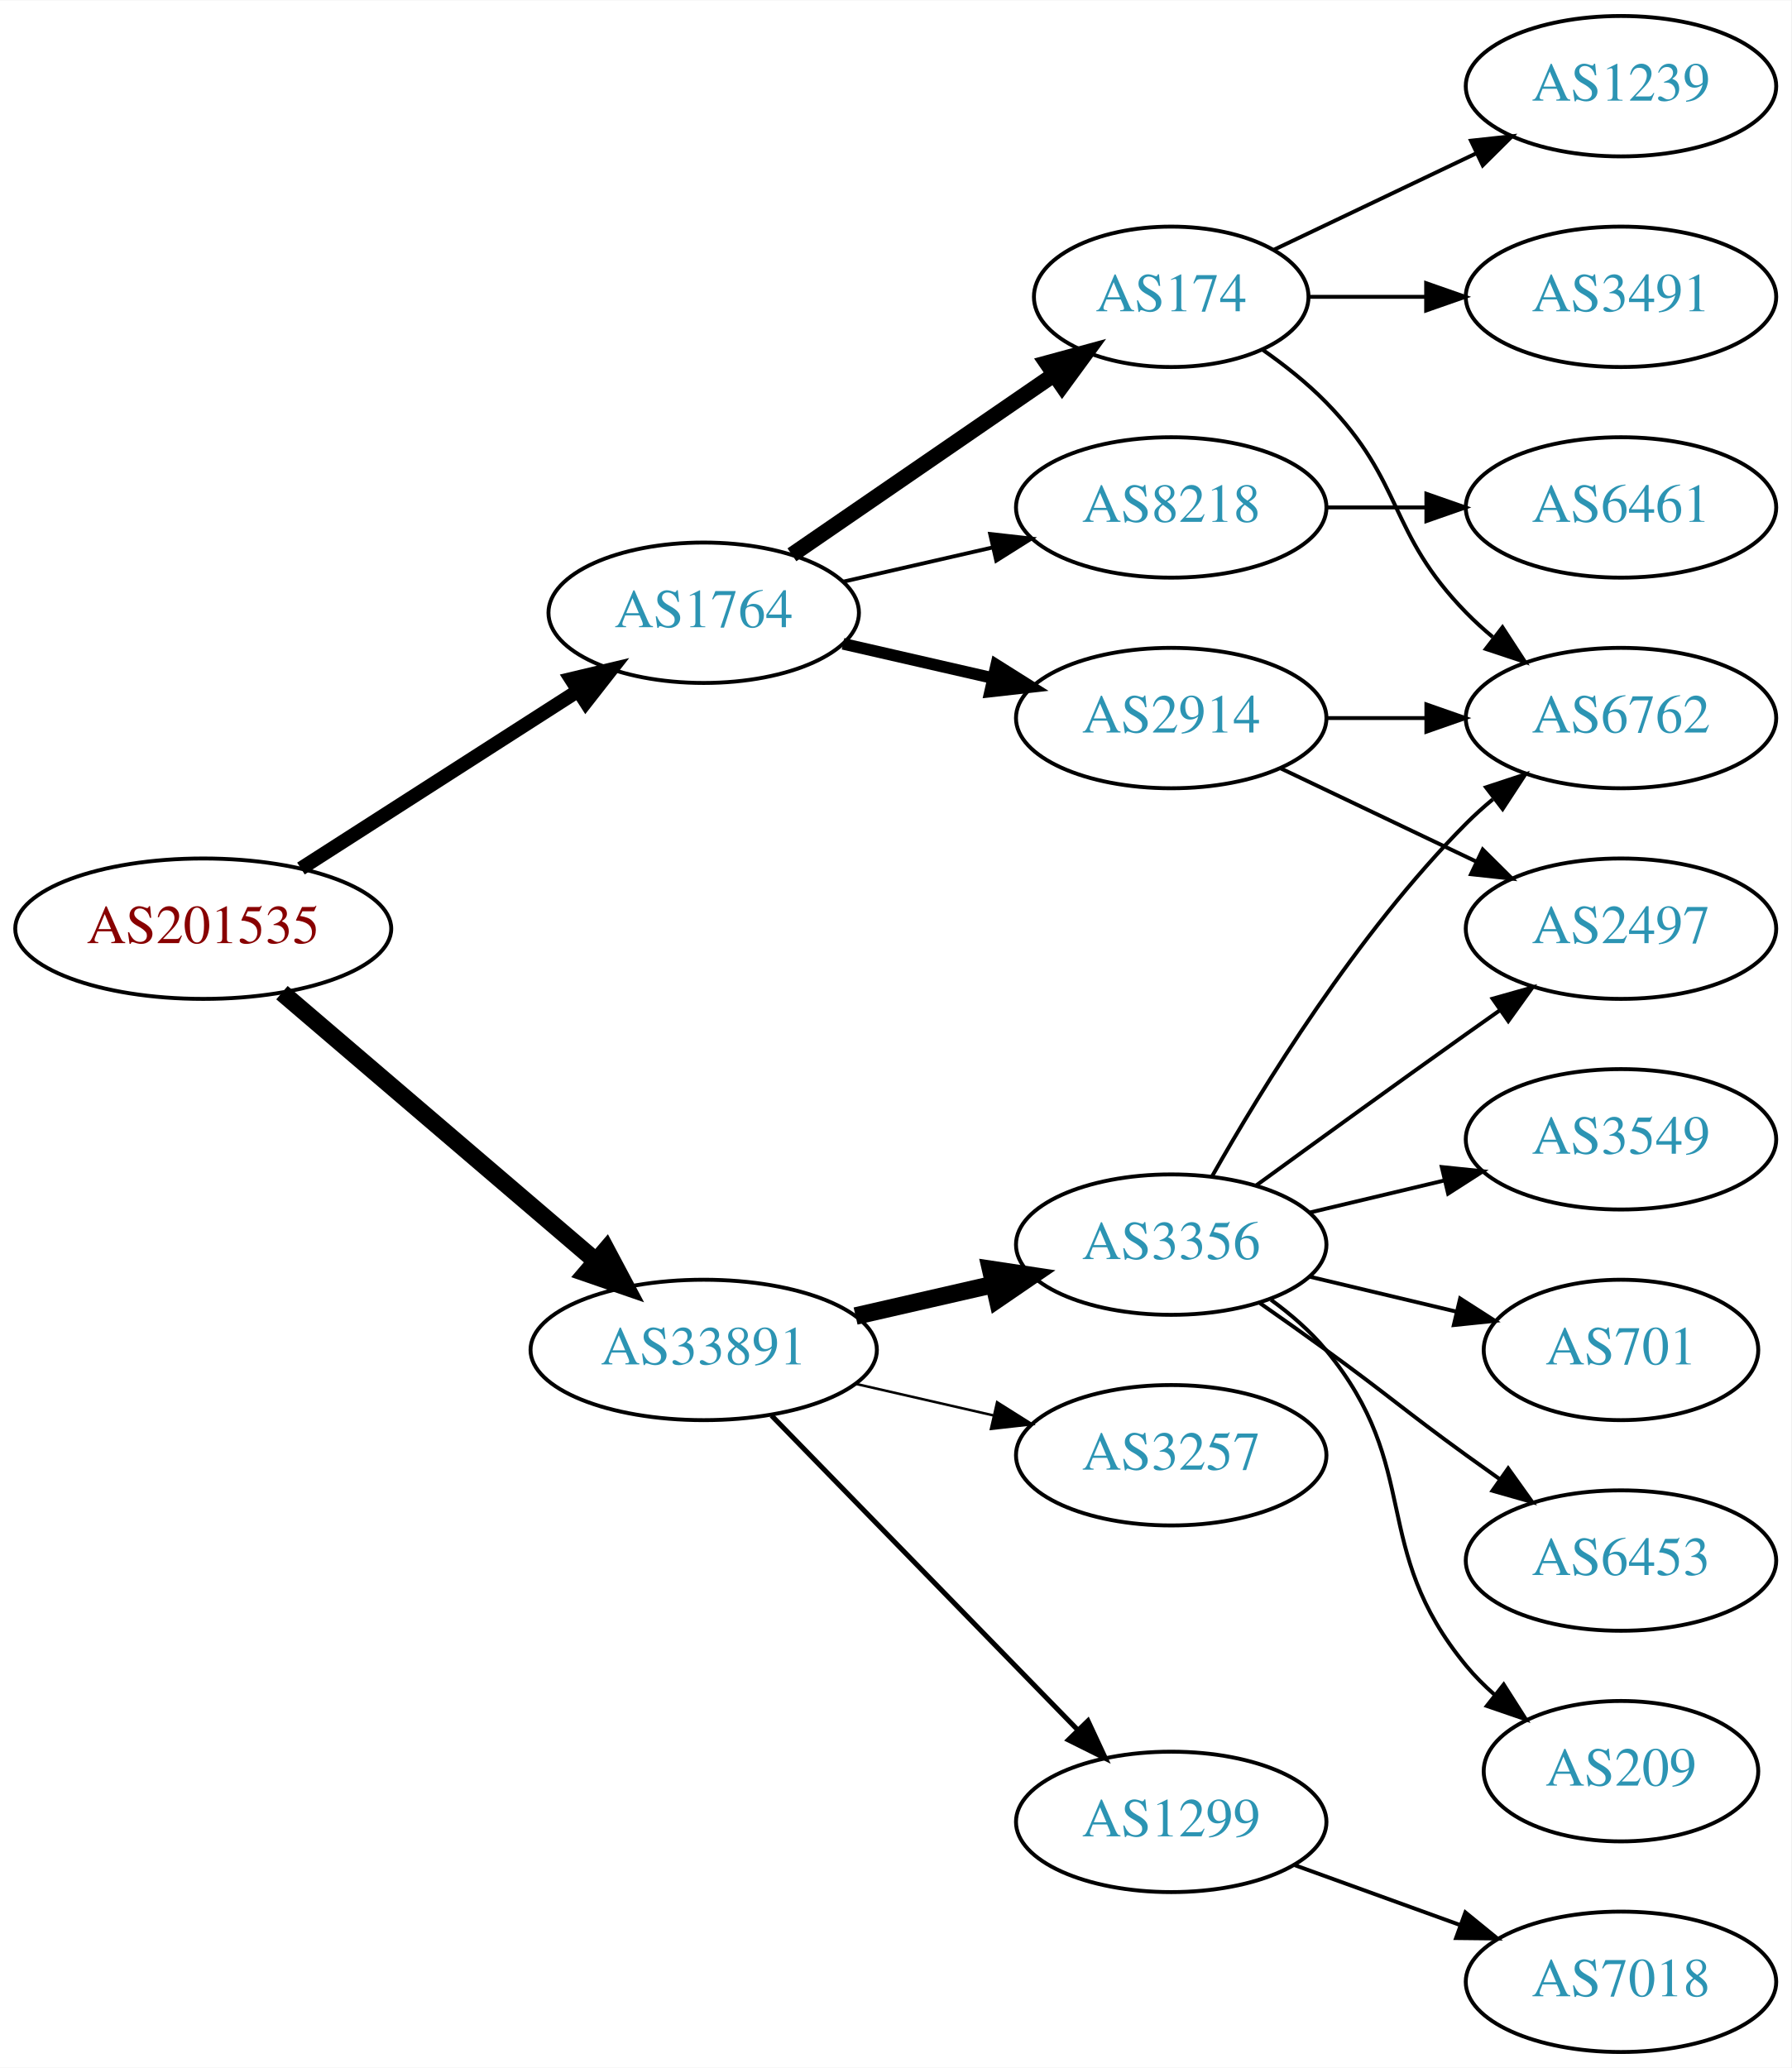
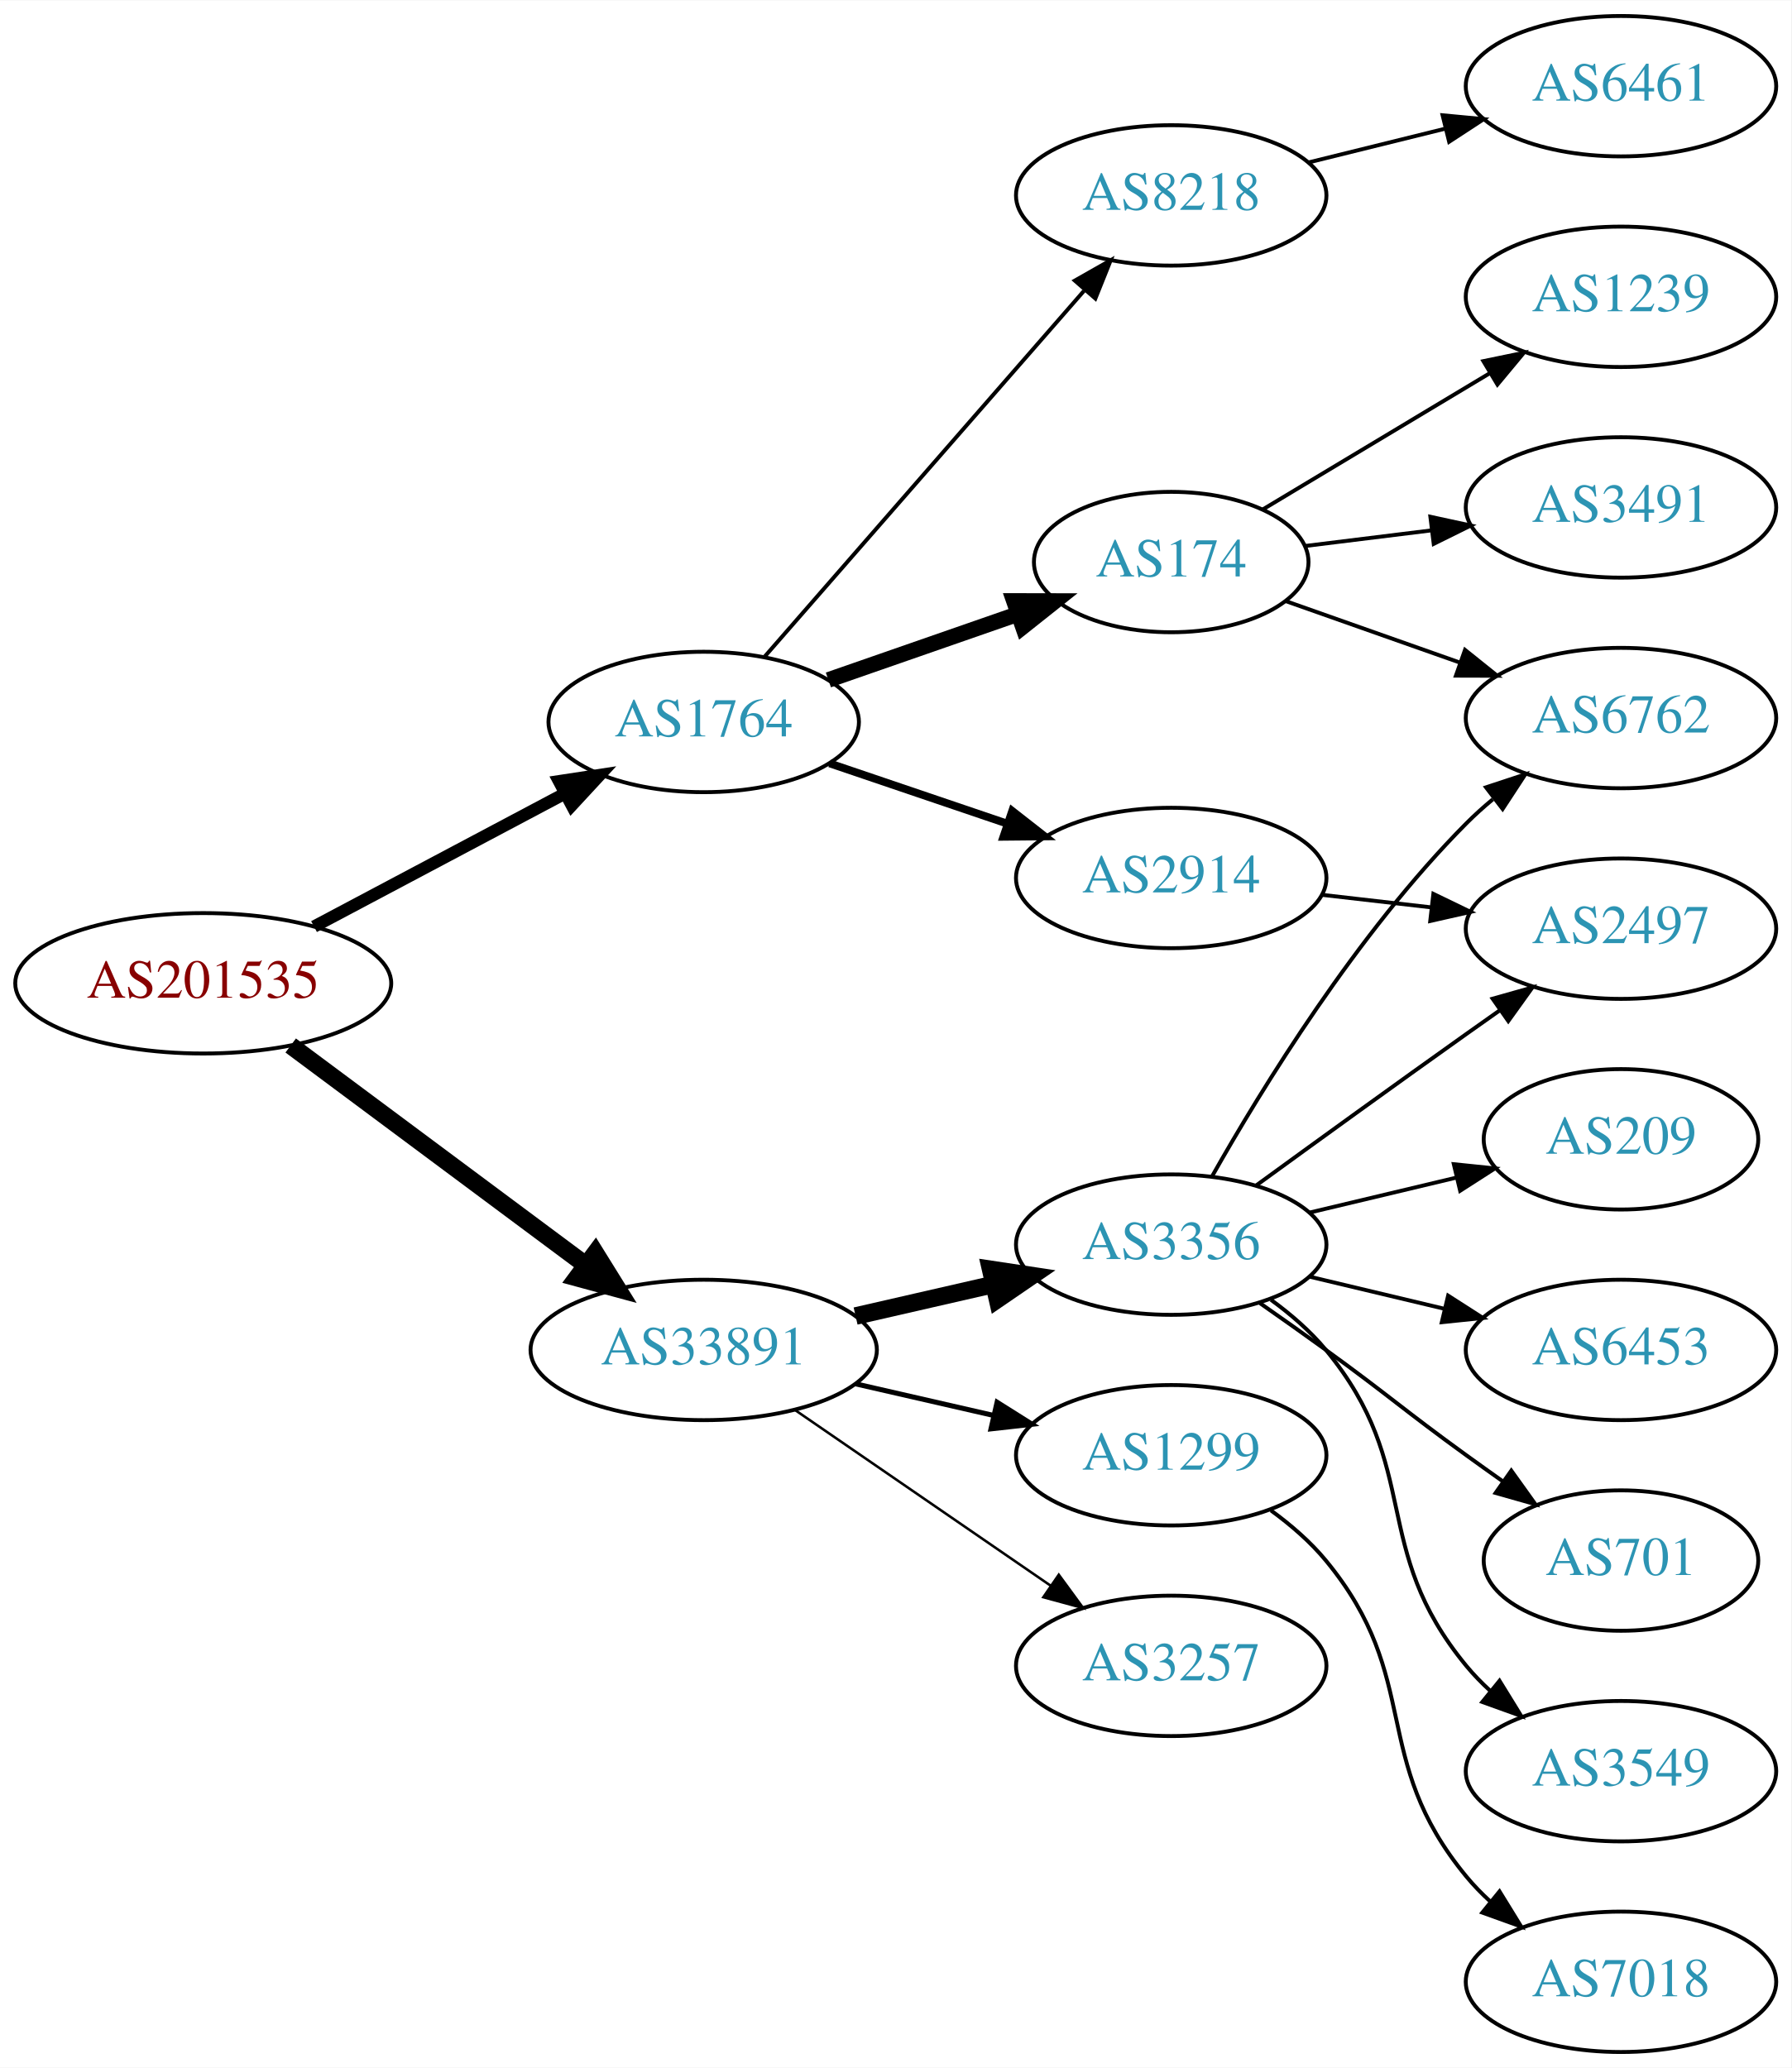
<svg xmlns="http://www.w3.org/2000/svg" xmlns:xlink="http://www.w3.org/1999/xlink" width="459pt" height="530pt" viewBox="0.00 0.00 459.17 530.00">
  <g id="graph0" class="graph" transform="scale(1 1) rotate(0) translate(4 526)">
    <polygon fill="white" stroke="none" points="-4,4 -4,-526 455.17,-526 455.17,4 -4,4" />
    <g id="node1" class="node">
      <g id="a_node1">
        <a xlink:href="/asn/201535" xlink:title="AS201535 ~ andom-tec [AT]">
-           <ellipse fill="#ffffff" stroke="black" cx="48.096" cy="-288" rx="48.192" ry="18" />
-           <text text-anchor="middle" x="48.096" y="-284.3" font-family="Times,serif" font-size="14.00" fill="#880000">AS201535</text>
+           <ellipse fill="#ffffff" stroke="black" cx="48.096" cy="-274" rx="48.192" ry="18" />
+           <text text-anchor="middle" x="48.096" y="-270.3" font-family="Times,serif" font-size="14.00" fill="#880000">AS201535</text>
        </a>
      </g>
    </g>
    <g id="node2" class="node">
      <g id="a_node2">
        <a xlink:href="/asn/1764" xlink:title="AS1764 ~ NEXTLAYER-AS [AT]">
-           <ellipse fill="#ffffff" stroke="black" cx="176.388" cy="-369" rx="39.794" ry="18" />
-           <text text-anchor="middle" x="176.388" y="-365.3" font-family="Times,serif" font-size="14.00" fill="#2c94b3">AS1764</text>
+           <ellipse fill="#ffffff" stroke="black" cx="176.388" cy="-341" rx="39.794" ry="18" />
+           <text text-anchor="middle" x="176.388" y="-337.3" font-family="Times,serif" font-size="14.00" fill="#2c94b3">AS1764</text>
        </a>
      </g>
    </g>
    <g id="edge1" class="edge">
-       <path fill="none" stroke="black" stroke-width="3.6" d="M73.147,-303.426C93.276,-316.336 122.141,-334.849 144.071,-348.915" />
-       <polygon fill="black" stroke="black" stroke-width="3.6" points="142.393,-351.996 152.7,-354.449 146.172,-346.104 142.393,-351.996" />
+       <path fill="none" stroke="black" stroke-width="3.15" d="M76.499,-288.538C95.372,-298.551 120.597,-311.933 140.846,-322.675" />
+       <polygon fill="black" stroke="black" stroke-width="3.15" points="139.285,-325.809 149.759,-327.404 142.566,-319.625 139.285,-325.809" />
    </g>
    <g id="node3" class="node">
      <g id="a_node3">
        <a xlink:href="/asn/33891" xlink:title="AS33891 ~ CORE-BACKBONE GMBH GLOBAL NETWORK [DE]">
          <ellipse fill="#ffffff" stroke="black" cx="176.388" cy="-180" rx="44.393" ry="18" />
          <text text-anchor="middle" x="176.388" y="-176.3" font-family="Times,serif" font-size="14.00" fill="#2c94b3">AS33891</text>
        </a>
      </g>
    </g>
    <g id="edge2" class="edge">
-       <path fill="none" stroke="black" stroke-width="4.5" d="M68.277,-271.597C89.727,-253.254 124.614,-223.419 148.715,-202.809" />
-       <polygon fill="black" stroke="black" stroke-width="4.5" points="151.399,-205.695 156.44,-196.203 146.281,-199.71 151.399,-205.695" />
+       <path fill="none" stroke="black" stroke-width="4.5" d="M70.519,-258.054C91.328,-242.566 123.078,-218.934 146.192,-201.731" />
+       <polygon fill="black" stroke="black" stroke-width="4.5" points="148.609,-204.84 154.28,-195.71 143.907,-198.522 148.609,-204.84" />
    </g>
    <g id="node4" class="node">
      <g id="a_node4">
-         <a xlink:href="/asn/174" xlink:title="AS174 ~ Cogent Communications [US]">
-           <ellipse fill="#ffffff" stroke="black" cx="296.23" cy="-450" rx="35.194" ry="18" />
-           <text text-anchor="middle" x="296.23" y="-446.3" font-family="Times,serif" font-size="14.00" fill="#2c94b3">AS174</text>
+         <a xlink:href="/asn/8218" xlink:title="AS8218 ~ legacy Neotelecoms [FR]">
+           <ellipse fill="#ffffff" stroke="black" cx="296.23" cy="-476" rx="39.794" ry="18" />
+           <text text-anchor="middle" x="296.23" y="-472.3" font-family="Times,serif" font-size="14.00" fill="#2c94b3">AS8218</text>
        </a>
      </g>
    </g>
    <g id="edge3" class="edge">
-       <path fill="none" stroke="black" stroke-width="4" d="M199.002,-383.857C217.839,-396.805 245.319,-415.693 266.095,-429.973" />
-       <polygon fill="black" stroke="black" stroke-width="4" points="264.32,-433.001 274.543,-435.781 268.285,-427.232 264.32,-433.001" />
+       <path fill="none" stroke="black" d="M192.074,-357.825C212.651,-381.397 250.188,-424.4 273.861,-451.52" />
+       <polygon fill="black" stroke="black" points="271.516,-454.155 280.729,-459.387 276.789,-449.552 271.516,-454.155" />
    </g>
    <g id="node5" class="node">
      <g id="a_node5">
-         <a xlink:href="/asn/2914" xlink:title="AS2914 ~ NTT America, Inc. [US]">
-           <ellipse fill="#ffffff" stroke="black" cx="296.23" cy="-342" rx="39.794" ry="18" />
-           <text text-anchor="middle" x="296.23" y="-338.3" font-family="Times,serif" font-size="14.00" fill="#2c94b3">AS2914</text>
+         <a xlink:href="/asn/174" xlink:title="AS174 ~ Cogent Communications [US]">
+           <ellipse fill="#ffffff" stroke="black" cx="296.23" cy="-382" rx="35.194" ry="18" />
+           <text text-anchor="middle" x="296.23" y="-378.3" font-family="Times,serif" font-size="14.00" fill="#2c94b3">AS174</text>
        </a>
      </g>
    </g>
    <g id="edge4" class="edge">
-       <path fill="none" stroke="black" stroke-width="3" d="M212.107,-361.045C224.107,-358.296 237.728,-355.175 250.42,-352.267" />
-       <polygon fill="black" stroke="black" stroke-width="3" points="251.386,-355.636 260.352,-349.991 249.823,-348.813 251.386,-355.636" />
+       <path fill="none" stroke="black" stroke-width="4" d="M208.349,-351.772C223.258,-356.959 241.276,-363.228 257.029,-368.709" />
+       <polygon fill="black" stroke="black" stroke-width="4" points="255.902,-372.023 266.497,-372.003 258.202,-365.411 255.902,-372.023" />
    </g>
    <g id="node6" class="node">
      <g id="a_node6">
-         <a xlink:href="/asn/8218" xlink:title="AS8218 ~ legacy Neotelecoms [FR]">
-           <ellipse fill="#ffffff" stroke="black" cx="296.23" cy="-396" rx="39.794" ry="18" />
-           <text text-anchor="middle" x="296.23" y="-392.3" font-family="Times,serif" font-size="14.00" fill="#2c94b3">AS8218</text>
+         <a xlink:href="/asn/2914" xlink:title="AS2914 ~ NTT America, Inc. [US]">
+           <ellipse fill="#ffffff" stroke="black" cx="296.23" cy="-301" rx="39.794" ry="18" />
+           <text text-anchor="middle" x="296.23" y="-297.3" font-family="Times,serif" font-size="14.00" fill="#2c94b3">AS2914</text>
        </a>
      </g>
    </g>
    <g id="edge5" class="edge">
-       <path fill="none" stroke="black" d="M212.107,-376.955C224.107,-379.704 237.728,-382.825 250.42,-385.733" />
-       <polygon fill="black" stroke="black" points="249.823,-389.187 260.352,-388.009 251.386,-382.364 249.823,-389.187" />
+       <path fill="none" stroke="black" stroke-width="2" d="M208.658,-330.386C222.641,-325.639 239.312,-319.981 254.274,-314.902" />
+       <polygon fill="black" stroke="black" stroke-width="2" points="255.469,-318.192 263.814,-311.664 253.219,-311.564 255.469,-318.192" />
    </g>
    <g id="node12" class="node">
      <g id="a_node12">
        <a xlink:href="/asn/3356" xlink:title="AS3356 ~ Level 3 Parent, LLC [US]">
          <ellipse fill="#ffffff" stroke="black" cx="296.23" cy="-207" rx="39.794" ry="18" />
          <text text-anchor="middle" x="296.23" y="-203.3" font-family="Times,serif" font-size="14.00" fill="#2c94b3">AS3356</text>
        </a>
      </g>
    </g>
-     <g id="edge12" class="edge">
+     <g id="edge11" class="edge">
      <path fill="none" stroke="black" stroke-width="4.5" d="M215.322,-188.692C226.563,-191.267 238.976,-194.111 250.599,-196.774" />
      <polygon fill="black" stroke="black" stroke-width="4.5" points="249.934,-200.661 260.56,-199.057 251.692,-192.985 249.934,-200.661" />
    </g>
    <g id="node13" class="node">
      <g id="a_node13">
-         <a xlink:href="/asn/3257" xlink:title="AS3257 ~ GTT [DE]">
+         <a xlink:href="/asn/1299" xlink:title="AS1299 ~ Telia Carrier [EU]">
          <ellipse fill="#ffffff" stroke="black" cx="296.23" cy="-153" rx="39.794" ry="18" />
-           <text text-anchor="middle" x="296.23" y="-149.3" font-family="Times,serif" font-size="14.00" fill="#2c94b3">AS3257</text>
-         </a>
-       </g>
-     </g>
-     <g id="edge13" class="edge">
-       <path fill="none" stroke="black" stroke-width="0.643" d="M215.322,-171.308C226.563,-168.733 238.976,-165.889 250.599,-163.226" />
-       <polygon fill="black" stroke="black" stroke-width="0.643" points="251.595,-166.588 260.56,-160.943 250.031,-159.765 251.595,-166.588" />
+           <text text-anchor="middle" x="296.23" y="-149.3" font-family="Times,serif" font-size="14.00" fill="#2c94b3">AS1299</text>
+         </a>
+       </g>
+     </g>
+     <g id="edge12" class="edge">
+       <path fill="none" stroke="black" stroke-width="1.286" d="M215.322,-171.308C226.563,-168.733 238.976,-165.889 250.599,-163.226" />
+       <polygon fill="black" stroke="black" stroke-width="1.286" points="251.595,-166.588 260.56,-160.943 250.031,-159.765 251.595,-166.588" />
    </g>
    <g id="node14" class="node">
      <g id="a_node14">
-         <a xlink:href="/asn/1299" xlink:title="AS1299 ~ Telia Carrier [EU]">
-           <ellipse fill="#ffffff" stroke="black" cx="296.23" cy="-59" rx="39.794" ry="18" />
-           <text text-anchor="middle" x="296.23" y="-55.3" font-family="Times,serif" font-size="14.00" fill="#2c94b3">AS1299</text>
-         </a>
-       </g>
-     </g>
-     <g id="edge14" class="edge">
-       <path fill="none" stroke="black" stroke-width="1.286" d="M193.773,-163.175C214.203,-142.198 249.241,-106.222 272.321,-82.523" />
-       <polygon fill="black" stroke="black" stroke-width="1.286" points="274.891,-84.901 279.36,-75.295 269.876,-80.017 274.891,-84.901" />
+         <a xlink:href="/asn/3257" xlink:title="AS3257 ~ GTT [DE]">
+           <ellipse fill="#ffffff" stroke="black" cx="296.23" cy="-99" rx="39.794" ry="18" />
+           <text text-anchor="middle" x="296.23" y="-95.3" font-family="Times,serif" font-size="14.00" fill="#2c94b3">AS3257</text>
+         </a>
+       </g>
+     </g>
+     <g id="edge13" class="edge">
+       <path fill="none" stroke="black" stroke-width="0.643" d="M199.83,-164.574C218.412,-151.802 244.972,-133.545 265.352,-119.537" />
+       <polygon fill="black" stroke="black" stroke-width="0.643" points="267.408,-122.371 273.666,-113.822 263.443,-116.602 267.408,-122.371" />
    </g>
    <g id="node7" class="node">
      <g id="a_node7">
-         <a xlink:href="/asn/1239" xlink:title="AS1239 ~ Sprint [US]">
+         <a xlink:href="/asn/6461" xlink:title="AS6461 ~ Zayo Bandwidth [US]">
          <ellipse fill="#ffffff" stroke="black" cx="411.523" cy="-504" rx="39.794" ry="18" />
-           <text text-anchor="middle" x="411.523" y="-500.3" font-family="Times,serif" font-size="14.00" fill="#2c94b3">AS1239</text>
+           <text text-anchor="middle" x="411.523" y="-500.3" font-family="Times,serif" font-size="14.00" fill="#2c94b3">AS6461</text>
        </a>
      </g>
    </g>
    <g id="edge6" class="edge">
-       <path fill="none" stroke="black" d="M322.655,-462.119C337.958,-469.413 357.681,-478.814 374.563,-486.86" />
-       <polygon fill="black" stroke="black" points="373.071,-490.026 383.604,-491.169 376.082,-483.707 373.071,-490.026" />
+       <path fill="none" stroke="black" d="M331.529,-484.477C342.51,-487.191 354.826,-490.235 366.406,-493.096" />
+       <polygon fill="black" stroke="black" points="365.793,-496.55 376.341,-495.552 367.472,-489.755 365.793,-496.55" />
    </g>
    <g id="node8" class="node">
      <g id="a_node8">
+         <a xlink:href="/asn/1239" xlink:title="AS1239 ~ Sprint [US]">
+           <ellipse fill="#ffffff" stroke="black" cx="411.523" cy="-450" rx="39.794" ry="18" />
+           <text text-anchor="middle" x="411.523" y="-446.3" font-family="Times,serif" font-size="14.00" fill="#2c94b3">AS1239</text>
+         </a>
+       </g>
+     </g>
+     <g id="edge7" class="edge">
+       <path fill="none" stroke="black" d="M319.613,-395.435C336.239,-405.413 359.171,-419.178 377.844,-430.386" />
+       <polygon fill="black" stroke="black" points="376.247,-433.509 386.622,-435.654 379.849,-427.507 376.247,-433.509" />
+     </g>
+     <g id="node9" class="node">
+       <g id="a_node9">
        <a xlink:href="/asn/6762" xlink:title="AS6762 ~ TELECOM ITALIA SPARKLE S.p.A. [IT]">
          <ellipse fill="#ffffff" stroke="black" cx="411.523" cy="-342" rx="39.794" ry="18" />
          <text text-anchor="middle" x="411.523" y="-338.3" font-family="Times,serif" font-size="14.00" fill="#2c94b3">AS6762</text>
        </a>
      </g>
    </g>
-     <g id="edge7" class="edge">
-       <path fill="none" stroke="black" d="M319.613,-436.468C325.255,-432.51 331.068,-427.914 335.877,-423 356.049,-402.383 351.704,-389.617 371.877,-369 373.969,-366.861 376.253,-364.782 378.63,-362.79" />
-       <polygon fill="black" stroke="black" points="381.148,-365.268 386.929,-356.389 376.873,-359.725 381.148,-365.268" />
-     </g>
-     <g id="node9" class="node">
-       <g id="a_node9">
-         <a xlink:href="/asn/3491" xlink:title="AS3491 ~ PCCW Global, Inc. [US]">
-           <ellipse fill="#ffffff" stroke="black" cx="411.523" cy="-450" rx="39.794" ry="18" />
-           <text text-anchor="middle" x="411.523" y="-446.3" font-family="Times,serif" font-size="14.00" fill="#2c94b3">AS3491</text>
-         </a>
-       </g>
-     </g>
    <g id="edge8" class="edge">
-       <path fill="none" stroke="black" d="M331.529,-450C340.906,-450 351.257,-450 361.291,-450" />
-       <polygon fill="black" stroke="black" points="361.58,-453.5 371.58,-450 361.58,-446.5 361.58,-453.5" />
-     </g>
-     <g id="edge10" class="edge">
-       <path fill="none" stroke="black" d="M335.902,-342C344.105,-342 352.869,-342 361.401,-342" />
-       <polygon fill="black" stroke="black" points="361.641,-345.5 371.641,-342 361.641,-338.5 361.641,-345.5" />
+       <path fill="none" stroke="black" d="M325.526,-372.009C339.075,-367.226 355.538,-361.413 370.355,-356.182" />
+       <polygon fill="black" stroke="black" points="371.542,-359.475 379.806,-352.845 369.211,-352.874 371.542,-359.475" />
    </g>
    <g id="node10" class="node">
      <g id="a_node10">
+         <a xlink:href="/asn/3491" xlink:title="AS3491 ~ PCCW Global, Inc. [US]">
+           <ellipse fill="#ffffff" stroke="black" cx="411.523" cy="-396" rx="39.794" ry="18" />
+           <text text-anchor="middle" x="411.523" y="-392.3" font-family="Times,serif" font-size="14.00" fill="#2c94b3">AS3491</text>
+         </a>
+       </g>
+     </g>
+     <g id="edge9" class="edge">
+       <path fill="none" stroke="black" d="M330.609,-386.125C340.699,-387.372 351.982,-388.766 362.817,-390.105" />
+       <polygon fill="black" stroke="black" points="362.661,-393.612 373.014,-391.365 363.519,-386.665 362.661,-393.612" />
+     </g>
+     <g id="node11" class="node">
+       <g id="a_node11">
        <a xlink:href="/asn/2497" xlink:title="AS2497 ~ Internet Initiative Japan Inc. [JP]">
          <ellipse fill="#ffffff" stroke="black" cx="411.523" cy="-288" rx="39.794" ry="18" />
          <text text-anchor="middle" x="411.523" y="-284.3" font-family="Times,serif" font-size="14.00" fill="#2c94b3">AS2497</text>
        </a>
      </g>
    </g>
-     <g id="edge9" class="edge">
-       <path fill="none" stroke="black" d="M324.367,-329.066C339.361,-321.919 358.182,-312.948 374.405,-305.215" />
-       <polygon fill="black" stroke="black" points="376.087,-308.291 383.608,-300.829 373.075,-301.972 376.087,-308.291" />
-     </g>
-     <g id="node11" class="node">
-       <g id="a_node11">
-         <a xlink:href="/asn/6461" xlink:title="AS6461 ~ Zayo Bandwidth [US]">
-           <ellipse fill="#ffffff" stroke="black" cx="411.523" cy="-396" rx="39.794" ry="18" />
-           <text text-anchor="middle" x="411.523" y="-392.3" font-family="Times,serif" font-size="14.00" fill="#2c94b3">AS6461</text>
-         </a>
-       </g>
-     </g>
-     <g id="edge11" class="edge">
-       <path fill="none" stroke="black" d="M335.902,-396C344.105,-396 352.869,-396 361.401,-396" />
-       <polygon fill="black" stroke="black" points="361.641,-399.5 371.641,-396 361.641,-392.5 361.641,-399.5" />
-     </g>
-     <g id="edge18" class="edge">
+     <g id="edge10" class="edge">
+       <path fill="none" stroke="black" d="M334.955,-296.671C343.937,-295.641 353.635,-294.528 362.993,-293.454" />
+       <polygon fill="black" stroke="black" points="363.427,-296.927 372.963,-292.31 362.629,-289.973 363.427,-296.927" />
+     </g>
+     <g id="edge14" class="edge">
      <path fill="none" stroke="black" d="M306.69,-224.49C319.472,-247.096 343.904,-286.886 371.877,-315 373.987,-317.121 376.283,-319.188 378.669,-321.171" />
      <polygon fill="black" stroke="black" points="376.921,-324.242 386.984,-327.556 381.184,-318.69 376.921,-324.242" />
    </g>
-     <g id="edge17" class="edge">
+     <g id="edge19" class="edge">
      <path fill="none" stroke="black" d="M318.078,-222.222C333.012,-233.091 353.626,-248.025 371.877,-261 374.697,-263.005 377.64,-265.085 380.588,-267.159" />
      <polygon fill="black" stroke="black" points="378.616,-270.05 388.813,-272.926 382.634,-264.319 378.616,-270.05" />
    </g>
    <g id="node15" class="node">
      <g id="a_node15">
-         <a xlink:href="/asn/6453" xlink:title="AS6453 ~ TATA COMMUNICATIONS (AMERICA) INC [US]">
-           <ellipse fill="#ffffff" stroke="black" cx="411.523" cy="-126" rx="39.794" ry="18" />
-           <text text-anchor="middle" x="411.523" y="-122.3" font-family="Times,serif" font-size="14.00" fill="#2c94b3">AS6453</text>
+         <a xlink:href="/asn/701" xlink:title="AS701 ~ UUNET [US]">
+           <ellipse fill="#ffffff" stroke="black" cx="411.523" cy="-126" rx="35.194" ry="18" />
+           <text text-anchor="middle" x="411.523" y="-122.3" font-family="Times,serif" font-size="14.00" fill="#2c94b3">AS701</text>
        </a>
      </g>
    </g>
    <g id="edge15" class="edge">
-       <path fill="none" stroke="black" d="M318.987,-191.991C324.522,-188.121 330.44,-183.936 335.877,-180 352.076,-168.271 355.677,-164.729 371.877,-153 374.68,-150.971 377.611,-148.875 380.552,-146.79" />
-       <polygon fill="black" stroke="black" points="382.603,-149.627 388.766,-141.009 378.574,-143.903 382.603,-149.627" />
+       <path fill="none" stroke="black" d="M318.987,-191.991C324.522,-188.121 330.44,-183.936 335.877,-180 352.076,-168.271 355.677,-164.729 371.877,-153 374.905,-150.807 378.084,-148.537 381.263,-146.287" />
+       <polygon fill="black" stroke="black" points="383.405,-149.059 389.573,-140.445 379.379,-143.333 383.405,-149.059" />
    </g>
    <g id="node16" class="node">
      <g id="a_node16">
-         <a xlink:href="/asn/209" xlink:title="AS209 ~ CenturyLink Communications, LLC [US]">
-           <ellipse fill="#ffffff" stroke="black" cx="411.523" cy="-72" rx="35.194" ry="18" />
-           <text text-anchor="middle" x="411.523" y="-68.3" font-family="Times,serif" font-size="14.00" fill="#2c94b3">AS209</text>
+         <a xlink:href="/asn/3549" xlink:title="AS3549 ~ Level 3 Parent, LLC [US]">
+           <ellipse fill="#ffffff" stroke="black" cx="411.523" cy="-72" rx="39.794" ry="18" />
+           <text text-anchor="middle" x="411.523" y="-68.3" font-family="Times,serif" font-size="14.00" fill="#2c94b3">AS3549</text>
        </a>
      </g>
    </g>
    <g id="edge16" class="edge">
-       <path fill="none" stroke="black" d="M321.811,-192.844C326.905,-189.128 331.919,-184.799 335.877,-180 360.941,-149.606 346.812,-129.394 371.877,-99 374.012,-96.411 376.454,-93.959 379.051,-91.666" />
-       <polygon fill="black" stroke="black" points="381.459,-94.225 387.15,-85.288 377.128,-88.725 381.459,-94.225" />
+       <path fill="none" stroke="black" d="M321.811,-192.844C326.905,-189.128 331.919,-184.799 335.877,-180 360.941,-149.606 346.812,-129.394 371.877,-99 373.732,-96.751 375.819,-94.604 378.038,-92.576" />
+       <polygon fill="black" stroke="black" points="380.386,-95.177 385.942,-86.156 375.973,-89.744 380.386,-95.177" />
    </g>
    <g id="node17" class="node">
      <g id="a_node17">
-         <a xlink:href="/asn/3549" xlink:title="AS3549 ~ Level 3 Parent, LLC [US]">
-           <ellipse fill="#ffffff" stroke="black" cx="411.523" cy="-234" rx="39.794" ry="18" />
-           <text text-anchor="middle" x="411.523" y="-230.3" font-family="Times,serif" font-size="14.00" fill="#2c94b3">AS3549</text>
-         </a>
-       </g>
-     </g>
-     <g id="edge19" class="edge">
-       <path fill="none" stroke="black" d="M331.837,-215.248C342.709,-217.838 354.863,-220.735 366.305,-223.462" />
-       <polygon fill="black" stroke="black" points="365.589,-226.889 376.128,-225.803 367.212,-220.08 365.589,-226.889" />
+         <a xlink:href="/asn/209" xlink:title="AS209 ~ CenturyLink Communications, LLC [US]">
+           <ellipse fill="#ffffff" stroke="black" cx="411.523" cy="-234" rx="35.194" ry="18" />
+           <text text-anchor="middle" x="411.523" y="-230.3" font-family="Times,serif" font-size="14.00" fill="#2c94b3">AS209</text>
+         </a>
+       </g>
+     </g>
+     <g id="edge17" class="edge">
+       <path fill="none" stroke="black" d="M331.837,-215.248C343.632,-218.058 356.937,-221.229 369.204,-224.153" />
+       <polygon fill="black" stroke="black" points="368.67,-227.624 379.209,-226.537 370.293,-220.814 368.67,-227.624" />
    </g>
    <g id="node18" class="node">
      <g id="a_node18">
-         <a xlink:href="/asn/701" xlink:title="AS701 ~ UUNET [US]">
-           <ellipse fill="#ffffff" stroke="black" cx="411.523" cy="-180" rx="35.194" ry="18" />
-           <text text-anchor="middle" x="411.523" y="-176.3" font-family="Times,serif" font-size="14.00" fill="#2c94b3">AS701</text>
-         </a>
-       </g>
-     </g>
-     <g id="edge20" class="edge">
-       <path fill="none" stroke="black" d="M331.837,-198.752C343.632,-195.942 356.937,-192.771 369.204,-189.847" />
-       <polygon fill="black" stroke="black" points="370.293,-193.186 379.209,-187.463 368.67,-186.376 370.293,-193.186" />
+         <a xlink:href="/asn/6453" xlink:title="AS6453 ~ TATA COMMUNICATIONS (AMERICA) INC [US]">
+           <ellipse fill="#ffffff" stroke="black" cx="411.523" cy="-180" rx="39.794" ry="18" />
+           <text text-anchor="middle" x="411.523" y="-176.3" font-family="Times,serif" font-size="14.00" fill="#2c94b3">AS6453</text>
+         </a>
+       </g>
+     </g>
+     <g id="edge18" class="edge">
+       <path fill="none" stroke="black" d="M331.837,-198.752C342.709,-196.162 354.863,-193.265 366.305,-190.538" />
+       <polygon fill="black" stroke="black" points="367.212,-193.92 376.128,-188.197 365.589,-187.111 367.212,-193.92" />
    </g>
    <g id="node19" class="node">
      <g id="a_node19">
        <a xlink:href="/asn/7018" xlink:title="AS7018 ~ AT&amp;T Services, Inc. [US]">
          <ellipse fill="#ffffff" stroke="black" cx="411.523" cy="-18" rx="39.794" ry="18" />
          <text text-anchor="middle" x="411.523" y="-14.3" font-family="Times,serif" font-size="14.00" fill="#2c94b3">AS7018</text>
        </a>
      </g>
    </g>
-     <g id="edge21" class="edge">
-       <path fill="none" stroke="black" d="M327.889,-47.905C340.861,-43.21 356.155,-37.676 370.035,-32.652" />
-       <polygon fill="black" stroke="black" points="371.628,-35.798 379.84,-29.104 369.246,-29.216 371.628,-35.798" />
+     <g id="edge20" class="edge">
+       <path fill="none" stroke="black" d="M321.811,-138.844C326.905,-135.128 331.919,-130.799 335.877,-126 360.941,-95.606 346.812,-75.394 371.877,-45 373.732,-42.751 375.819,-40.604 378.038,-38.576" />
+       <polygon fill="black" stroke="black" points="380.386,-41.178 385.942,-32.156 375.973,-35.744 380.386,-41.178" />
    </g>
  </g>
</svg>
